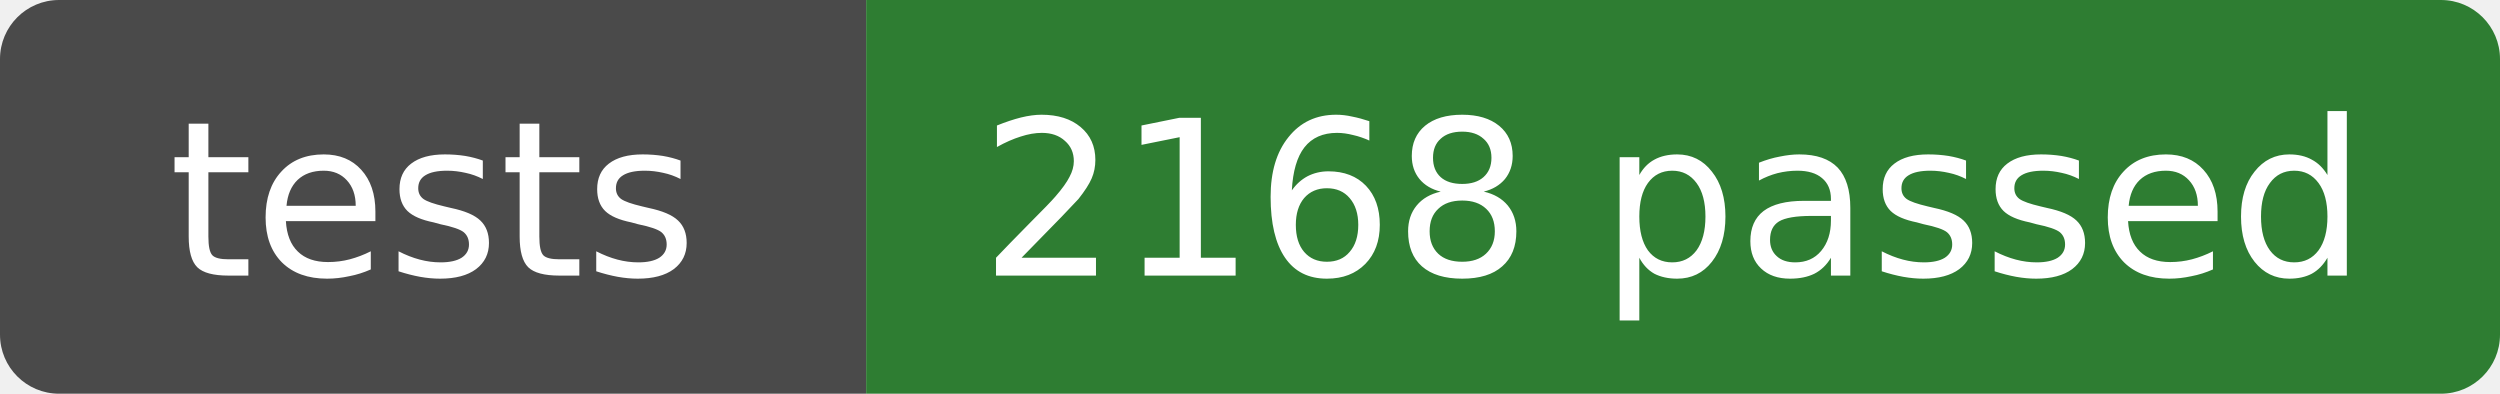
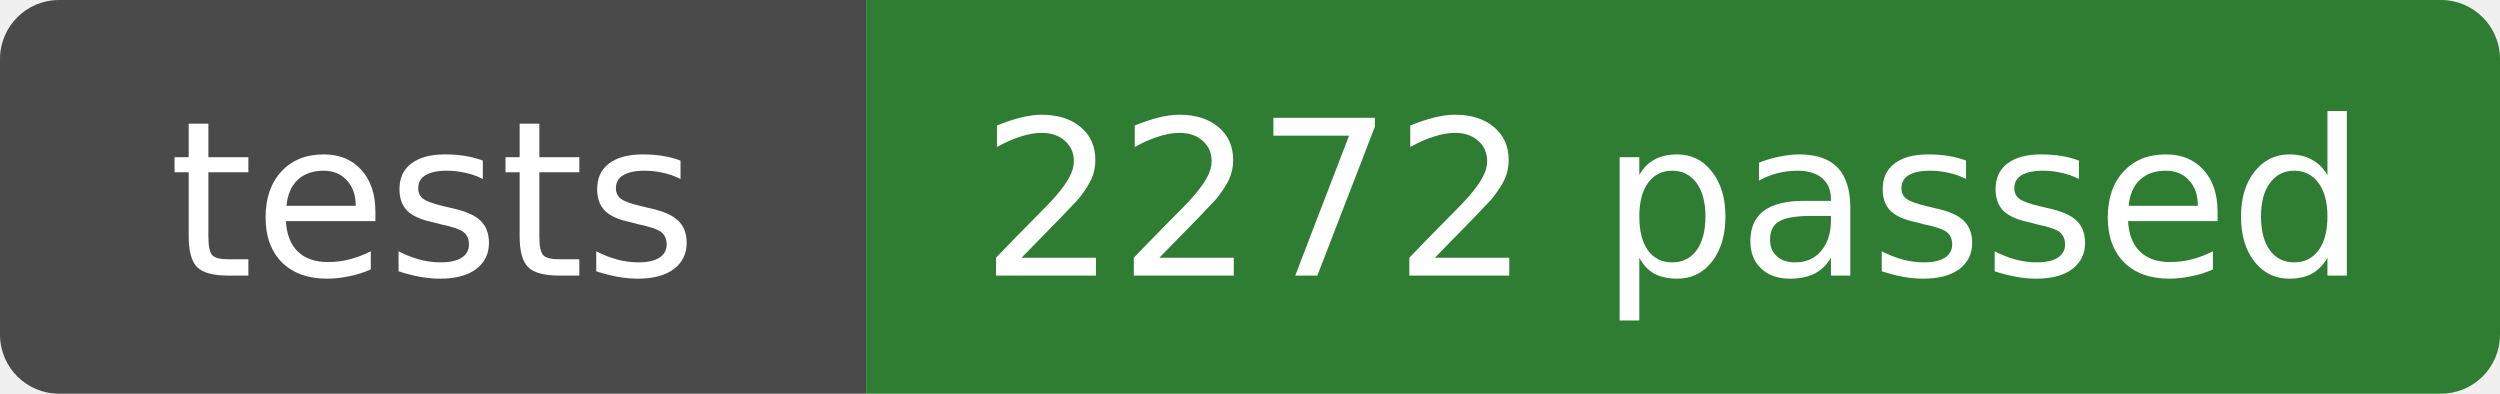
- <svg xmlns="http://www.w3.org/2000/svg" width="127" height="20" role="img" aria-label="tests: 2168 passed">
+ <svg xmlns="http://www.w3.org/2000/svg" width="127" height="20" role="img" aria-label="tests: 2272 passed">
  <clipPath id="r">
    <rect width="127" height="20" rx="3" />
  </clipPath>
  <g clip-path="url(#r)">
    <rect width="44" height="20" fill="#4a4a4a" />
    <rect x="44" width="83" height="20" fill="#2e7d32" />
  </g>
  <g fill="#fff" text-anchor="middle" font-family="Verdana,DejaVu Sans,sans-serif" font-size="11">
    <text x="22" y="14">tests</text>
-     <text x="85" y="14">2168 passed</text>
+     <text x="85" y="14">2272 passed</text>
  </g>
</svg>
